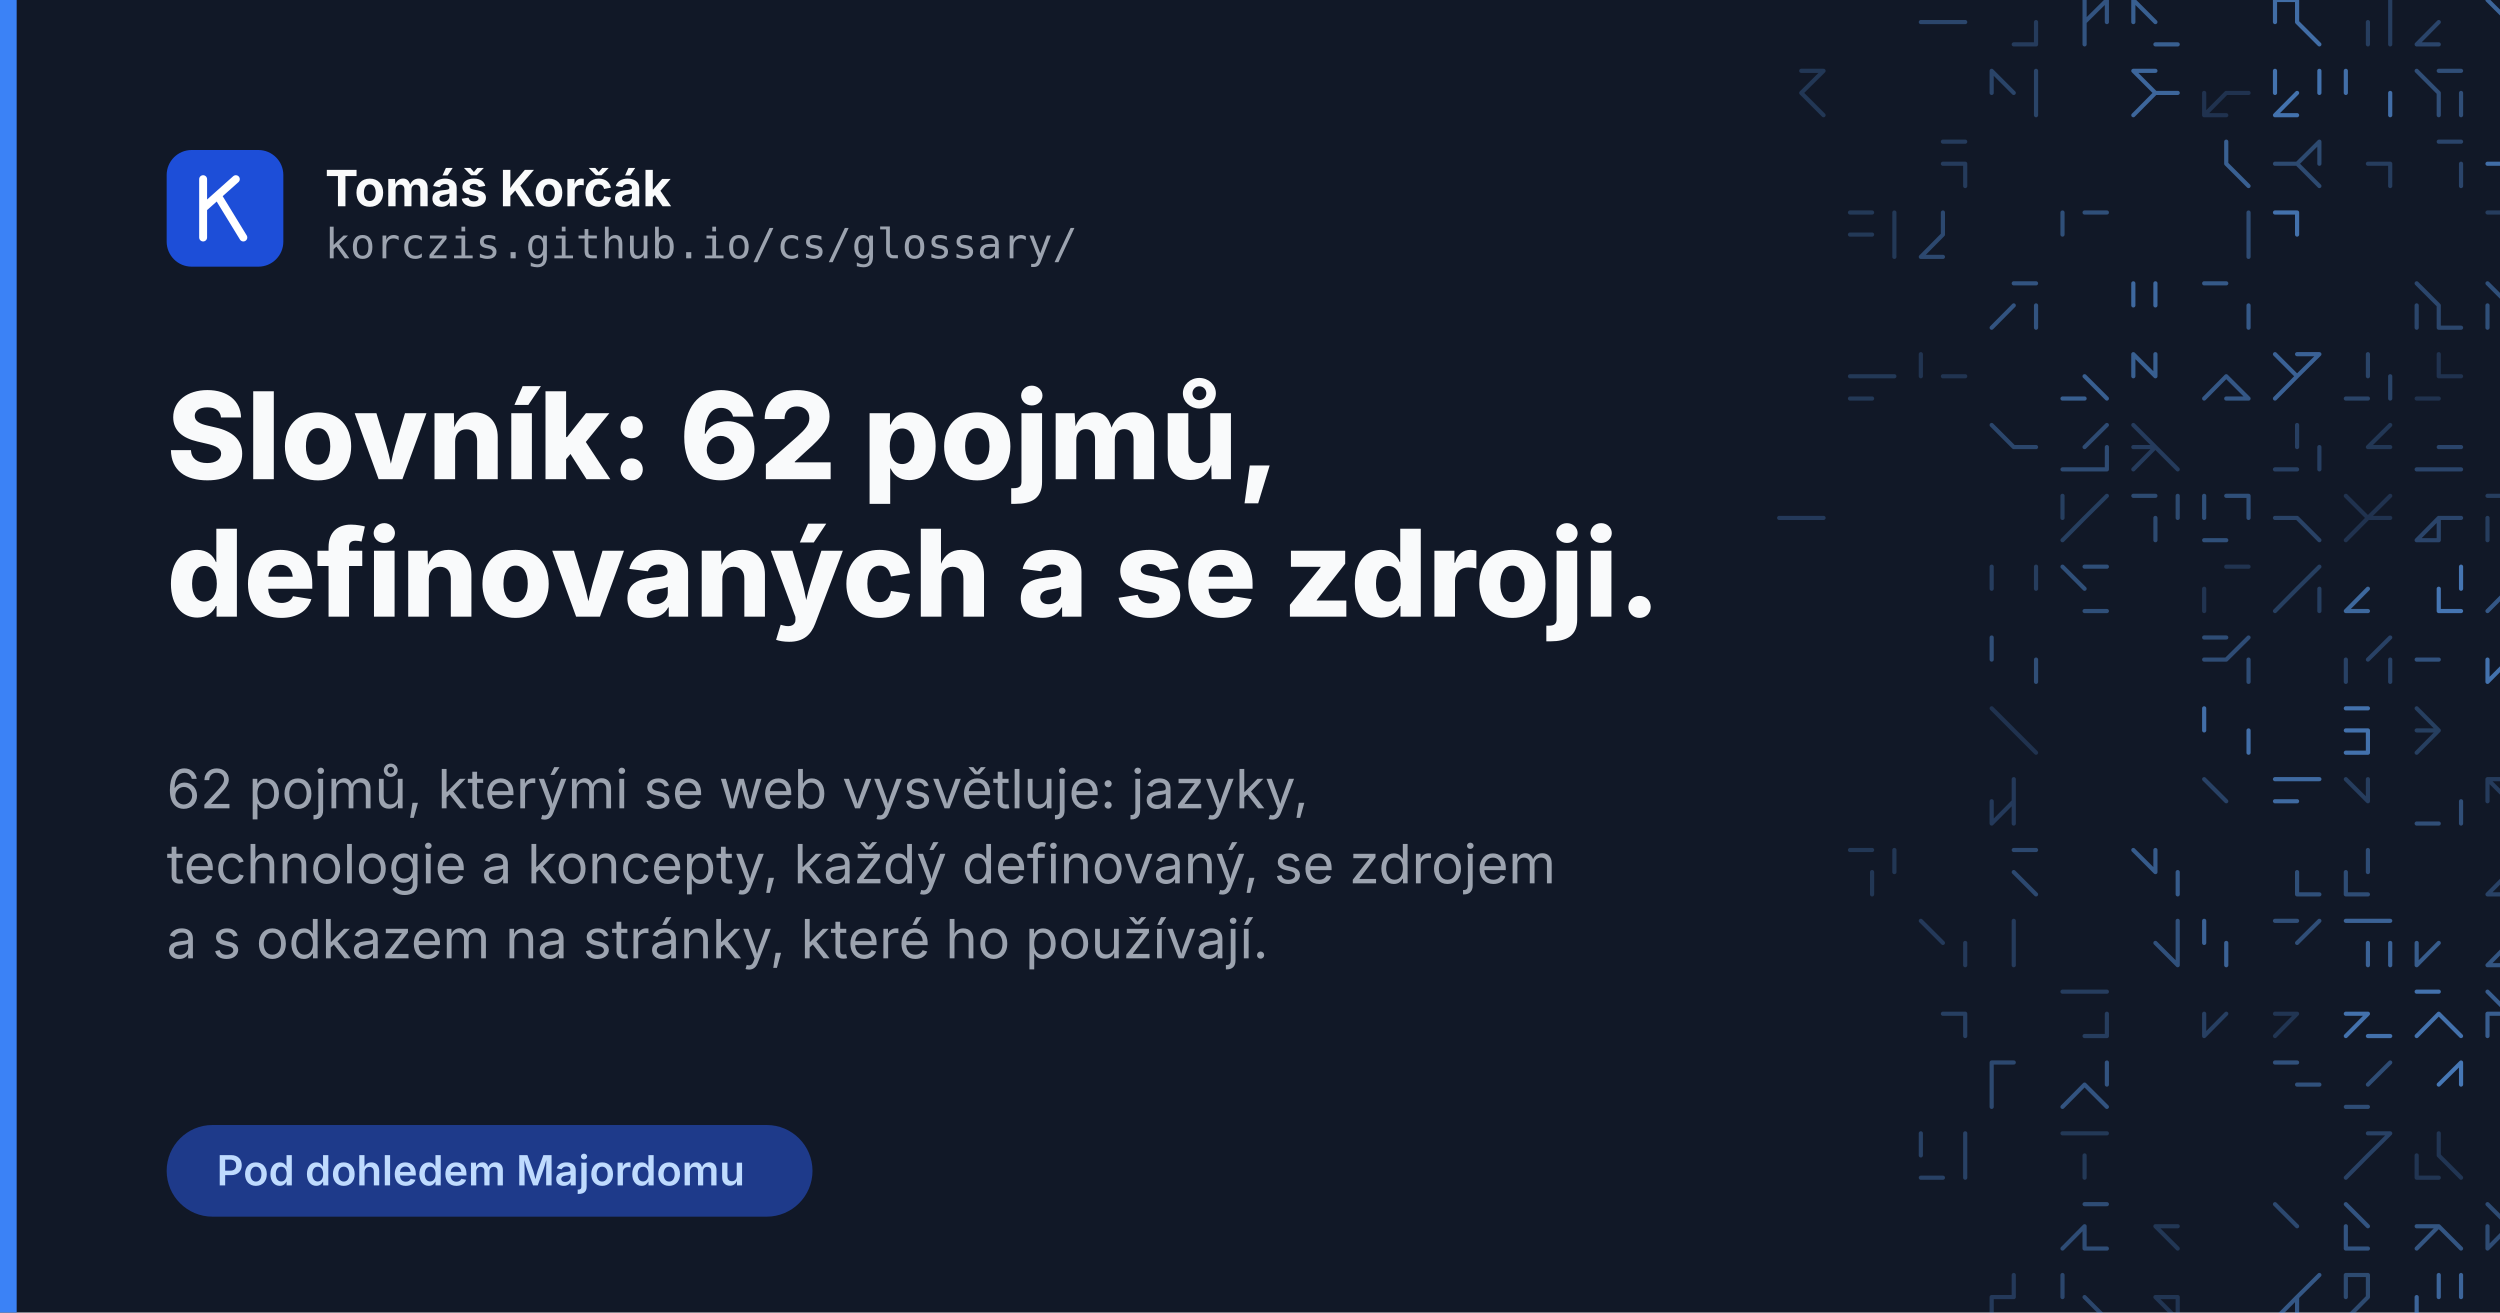
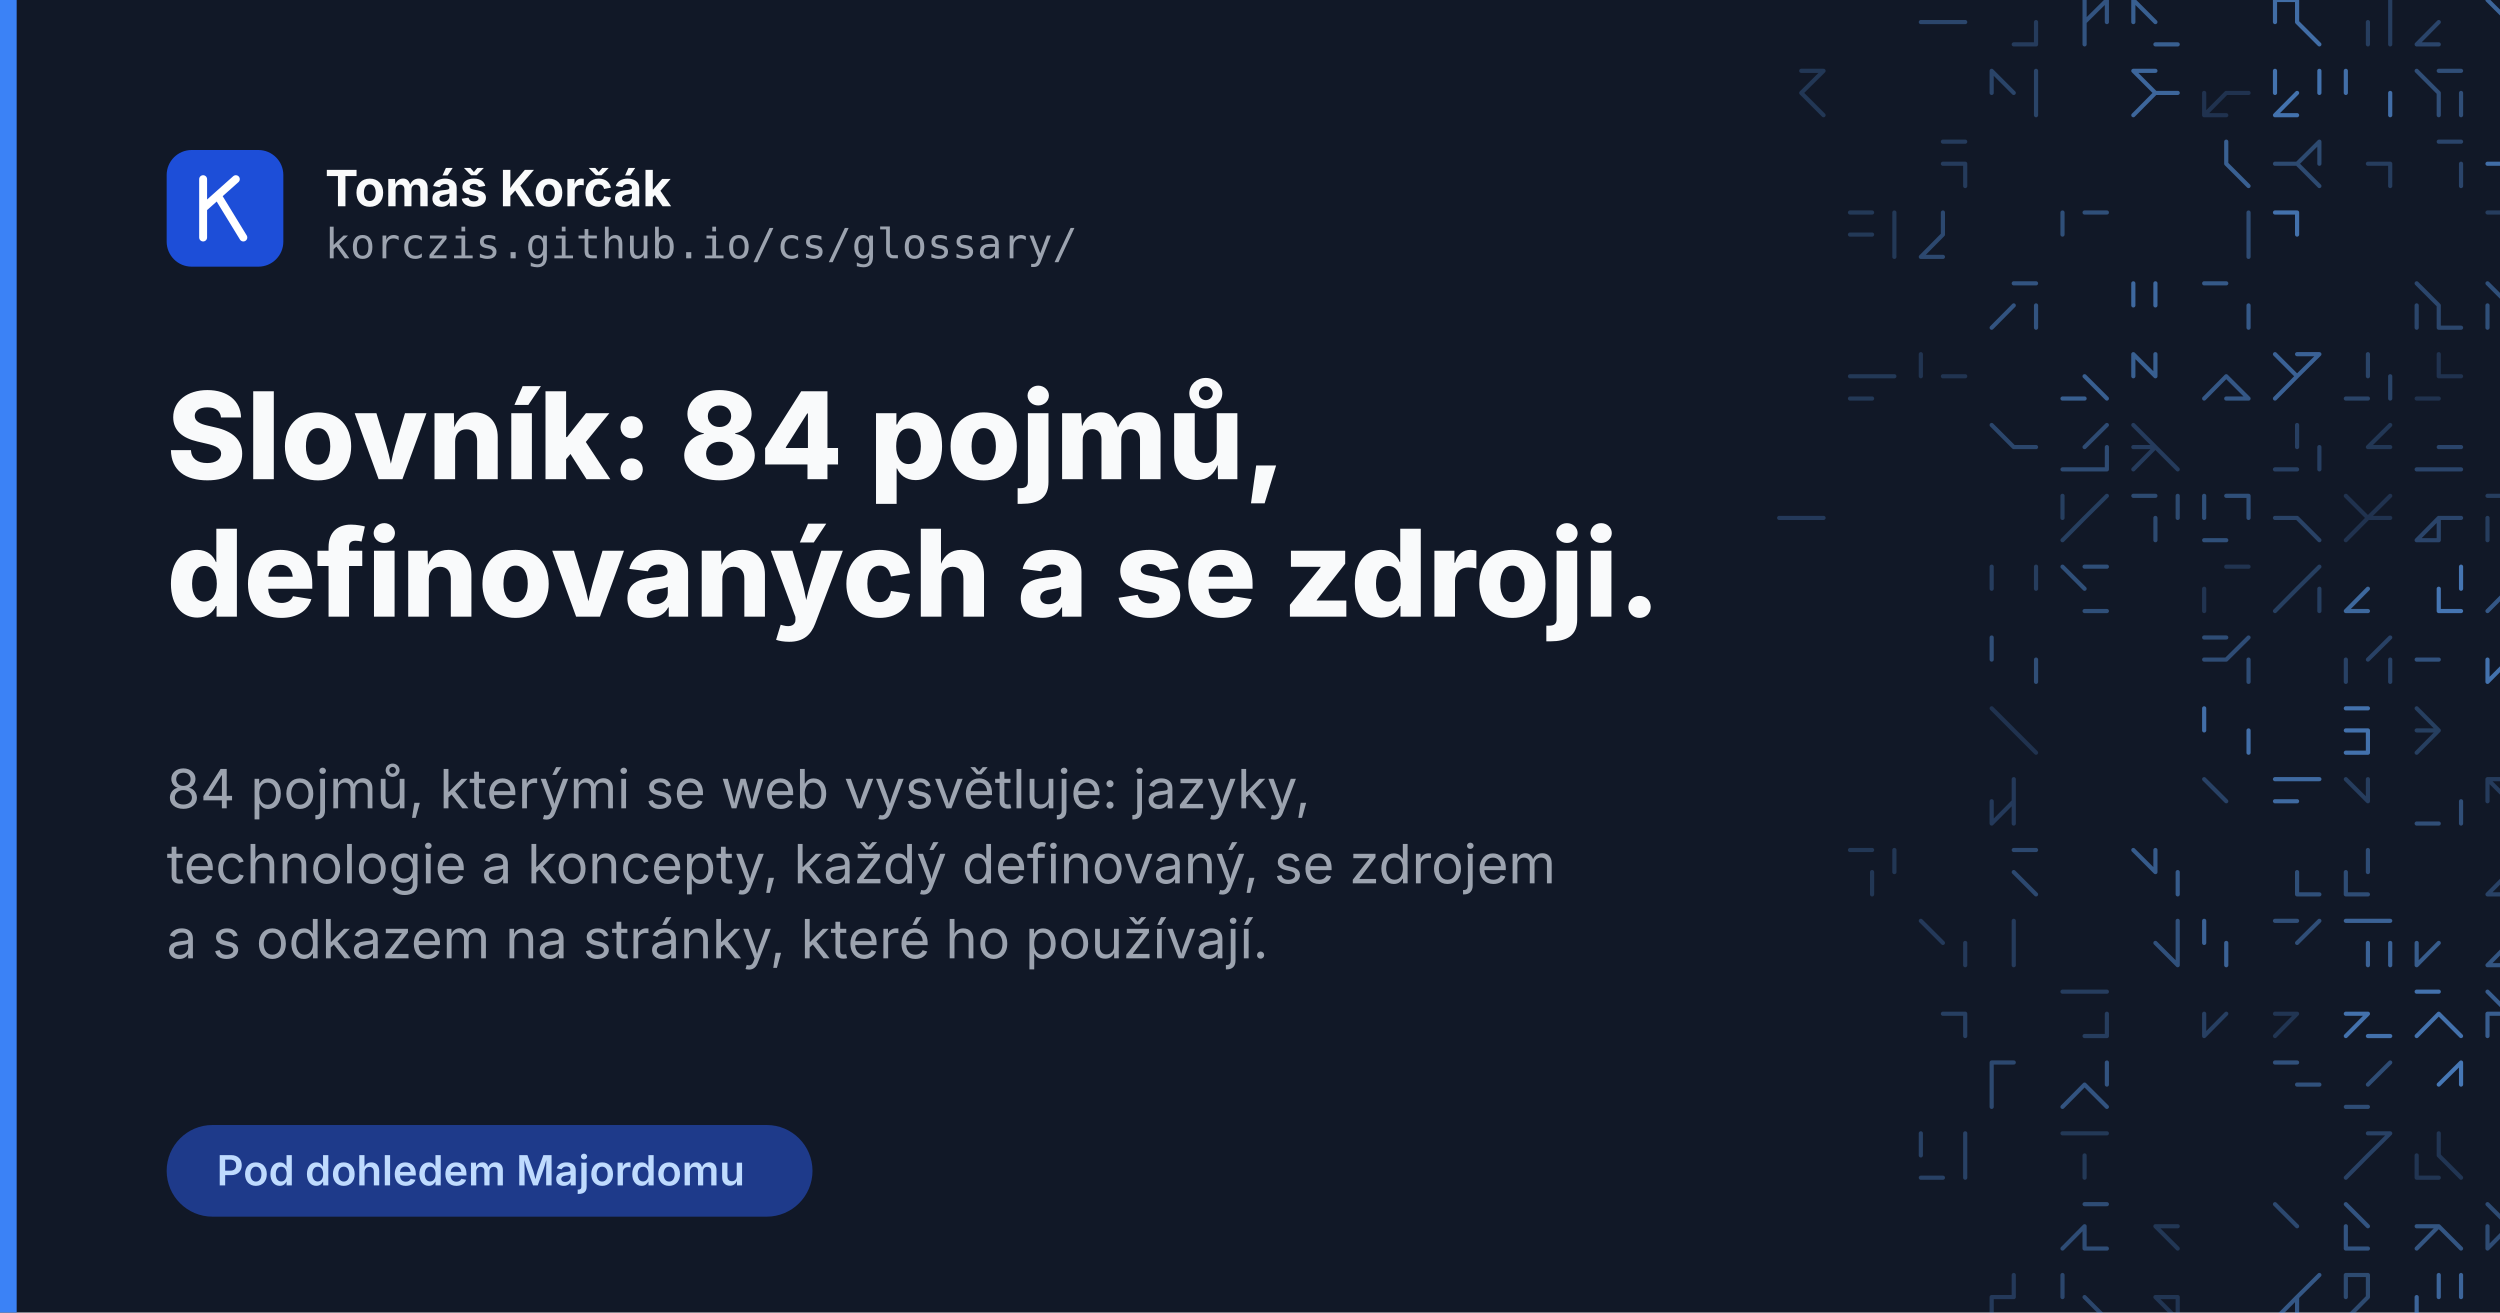
<svg xmlns="http://www.w3.org/2000/svg" width="1200" height="630" viewBox="0 0 1200 630" xml:lang="cs">
  <rect width="1200" height="630" fill="#111827" />
  <g fill="none" stroke="#60a5fa" stroke-width="2" stroke-linecap="round">
    <path d="M932.6 10.6L943.3 10.6M922.0 10.6L932.6 10.6" opacity="0.33" />
    <path d="M977.3 10.6L977.3 21.3M966.6 21.3L977.3 21.3M977.3 10.6L977.3 21.3" opacity="0.25" />
    <path d="M1011.3 0.0L1011.3 10.6M1011.3 0.0L1000.6 10.6M1000.6 10.6L1000.6 21.3M1000.6 0.0L1000.6 10.6" opacity="0.42" />
    <path d="M1034.6 21.3L1045.3 21.3M1024.0 0.0L1024.0 10.6M1024.0 0.0L1034.6 10.6M1024.0 0.0L1024.0 10.6" opacity="0.50" />
    <path d="M1102.6 10.6L1113.3 21.3M1102.6 0.0L1102.6 10.6M1092.0 0.0L1102.6 0.0M1092.0 0.0L1092.0 10.6" opacity="0.60" />
    <path d="M1147.3 10.6L1147.3 21.3M1136.6 10.6L1136.6 21.3M1147.3 0.0L1147.3 10.6" opacity="0.26" />
    <path d="M1170.6 10.6L1160.0 21.3M1160.0 21.3L1170.6 21.3" opacity="0.32" />
    <path d="M1194.0 0.0L1204.6 10.6M1204.6 10.6L1215.3 10.6" opacity="0.54" />
    <path d="M1228.0 0.0L1228.0 10.6M1238.6 10.6L1228.0 21.3M1228.0 10.6L1238.6 10.6" opacity="0.49" />
    <path d="M864.6 34.0L875.3 34.0M864.6 44.6L875.3 55.3M864.6 34.0L875.3 34.0M875.3 34.0L864.6 44.6" opacity="0.22" />
    <path d="M956.0 34.0L966.6 44.6M956.0 34.0L956.0 44.6M977.3 44.6L977.3 55.3M977.3 34.0L977.3 44.6" opacity="0.31" />
    <path d="M1034.6 44.6L1045.3 44.6M1034.6 44.6L1024.0 55.3M1024.0 34.0L1034.6 44.6M1024.0 34.0L1034.6 34.0" opacity="0.55" />
    <path d="M1068.6 44.6L1079.3 44.6M1058.0 55.3L1068.6 55.3M1058.0 44.6L1058.0 55.3M1068.6 44.6L1058.0 55.3" opacity="0.19" />
    <path d="M1092.0 34.0L1092.0 44.6M1102.6 44.6L1092.0 55.3M1113.3 34.0L1113.3 44.6M1092.0 55.3L1102.6 55.3" opacity="0.64" />
    <path d="M1147.3 44.6L1147.3 55.3M1126.0 34.0L1126.0 44.6" opacity="0.61" />
    <path d="M1181.3 44.6L1181.3 55.3M1170.6 44.6L1170.6 55.3M1160.0 34.0L1170.6 44.6M1170.6 34.0L1181.3 34.0" opacity="0.38" />
    <path d="M1228.0 34.0L1228.0 44.6M1238.6 44.6L1249.3 44.6" opacity="0.19" />
    <path d="M943.3 78.6L943.3 89.3M932.6 68.0L943.3 68.0M932.6 78.6L943.3 78.6" opacity="0.25" />
    <path d="M1068.6 68.0L1068.6 78.6M1068.6 78.6L1079.3 89.3M1068.6 78.6L1079.3 89.3" opacity="0.51" />
    <path d="M1102.6 78.6L1113.3 89.3M1113.3 68.0L1113.3 78.6M1092.0 78.6L1102.6 78.6M1113.3 68.0L1102.6 78.6" opacity="0.35" />
    <path d="M1147.3 78.6L1147.3 89.3M1136.6 78.6L1147.3 78.6" opacity="0.26" />
    <path d="M1170.6 68.0L1181.3 68.0M1181.3 78.6L1181.3 89.3" opacity="0.32" />
    <path d="M1204.6 78.6L1204.6 89.3M1215.3 78.6L1215.3 89.3M1194.0 78.6L1204.6 78.6M1215.3 78.6L1215.3 89.3" opacity="0.60" />
    <path d="M909.3 112.6L909.3 123.3M888.0 102.0L898.6 102.0M909.3 102.0L909.3 112.6M888.0 112.6L898.6 112.6" opacity="0.23" />
    <path d="M922.0 123.3L932.6 123.3M932.6 102.0L932.6 112.6M932.6 102.0L932.6 112.6M932.6 112.6L922.0 123.3" opacity="0.34" />
    <path d="M990.0 102.0L990.0 112.6M1000.6 102.0L1011.3 102.0" opacity="0.39" />
    <path d="M1079.3 112.6L1079.3 123.3M1079.3 102.0L1079.3 112.6" opacity="0.36" />
    <path d="M1102.6 102.0L1102.6 112.6M1092.0 102.0L1102.6 102.0" opacity="0.63" />
    <path d="M1194.0 102.0L1204.6 102.0M1204.6 102.0L1215.3 102.0" opacity="0.26" />
    <path d="M1228.0 102.0L1238.6 102.0M1249.3 102.0L1249.3 112.6M1238.6 123.3L1249.3 123.3" opacity="0.26" />
    <path d="M977.3 146.6L977.3 157.3M966.6 146.6L956.0 157.3M966.6 136.0L977.3 136.0" opacity="0.42" />
    <path d="M1024.0 136.0L1024.0 146.6M1034.6 136.0L1034.6 146.6" opacity="0.57" />
    <path d="M1079.3 146.6L1079.3 157.3M1058.0 136.0L1068.6 136.0M1079.3 146.6L1079.3 157.3" opacity="0.46" />
    <path d="M1160.0 146.6L1160.0 157.3M1170.6 157.3L1181.3 157.3M1160.0 136.0L1170.6 146.6M1170.6 146.6L1170.6 157.3" opacity="0.33" />
    <path d="M1194.0 146.6L1194.0 157.3M1194.0 136.0L1204.6 146.6" opacity="0.39" />
    <path d="M1238.6 146.6L1249.3 157.3M1228.0 146.6L1228.0 157.3M1249.3 146.6L1249.3 157.3" opacity="0.42" />
    <path d="M898.6 180.6L909.3 180.6M888.0 180.6L898.6 180.6M888.0 191.3L898.6 191.3" opacity="0.23" />
    <path d="M932.6 180.6L943.3 180.6M922.0 170.0L922.0 180.6" opacity="0.20" />
    <path d="M1000.6 180.6L1011.3 191.3M990.0 191.3L1000.6 191.3" opacity="0.50" />
    <path d="M1024.0 170.0L1024.0 180.6M1034.6 170.0L1034.6 180.6M1024.0 170.0L1034.6 180.6" opacity="0.50" />
    <path d="M1068.6 191.3L1079.3 191.3M1068.6 180.6L1079.3 191.3M1068.6 180.6L1058.0 191.3" opacity="0.45" />
    <path d="M1102.6 180.6L1092.0 191.3M1113.3 170.0L1102.6 180.6M1092.0 170.0L1102.6 180.6M1102.6 170.0L1113.3 170.0" opacity="0.52" />
    <path d="M1147.3 180.6L1147.3 191.3M1136.6 170.0L1136.6 180.6M1126.0 191.3L1136.6 191.3" opacity="0.31" />
    <path d="M1170.6 170.0L1170.6 180.6M1170.6 180.6L1181.3 180.6M1160.0 191.3L1170.6 191.3M1160.0 191.3L1170.6 191.3" opacity="0.19" />
    <path d="M1204.6 180.6L1215.3 180.6M1204.6 180.6L1215.3 180.6M1204.6 180.6L1215.3 191.3M1204.6 180.6L1204.6 191.3" opacity="0.22" />
    <path d="M1249.3 180.6L1249.3 191.3M1228.0 180.6L1228.0 191.3" opacity="0.53" />
    <path d="M966.6 214.6L977.3 214.6M956.0 204.0L966.6 214.6" opacity="0.33" />
    <path d="M1011.3 204.0L1000.6 214.6M1011.3 214.6L1011.3 225.3M990.0 225.3L1000.6 225.3M1000.6 225.3L1011.3 225.3" opacity="0.36" />
    <path d="M1034.6 214.6L1024.0 225.3M1034.6 214.6L1045.3 225.3M1024.0 204.0L1034.6 214.6M1024.0 214.6L1034.6 214.6" opacity="0.25" />
    <path d="M1113.3 214.6L1113.3 225.3M1092.0 225.3L1102.6 225.3M1102.6 204.0L1102.6 214.6" opacity="0.28" />
    <path d="M1147.3 204.0L1136.6 214.6M1136.6 214.6L1147.3 214.6" opacity="0.22" />
    <path d="M1160.0 225.3L1170.6 225.3M1170.6 225.3L1181.3 225.3M1160.0 225.3L1170.6 225.3M1170.6 214.6L1181.3 214.6" opacity="0.32" />
    <path d="M854.0 248.6L864.6 248.6M864.6 248.6L875.3 248.6" opacity="0.24" />
    <path d="M1011.3 238.0L1000.6 248.6M1000.6 248.6L990.0 259.3M990.0 238.0L990.0 248.6M990.0 238.0L990.0 248.6" opacity="0.27" />
    <path d="M1034.6 248.6L1034.6 259.3M1024.0 238.0L1034.6 238.0M1045.3 238.0L1045.3 248.6" opacity="0.35" />
    <path d="M1079.3 238.0L1079.3 248.6M1068.6 238.0L1079.3 238.0M1058.0 238.0L1058.0 248.6M1058.0 259.3L1068.6 259.3" opacity="0.39" />
    <path d="M1092.0 248.6L1102.6 248.6M1102.6 248.6L1113.3 259.3" opacity="0.30" />
    <path d="M1136.6 248.6L1126.0 259.3M1126.0 238.0L1136.6 248.6M1147.3 238.0L1136.6 248.6M1136.6 248.6L1147.3 248.6" opacity="0.19" />
    <path d="M1160.0 259.3L1170.6 259.3M1170.6 248.6L1160.0 259.3M1170.6 248.6L1181.3 248.6M1170.6 248.6L1170.6 259.3" opacity="0.32" />
    <path d="M1194.0 238.0L1204.6 238.0M1204.6 238.0L1204.6 248.6M1204.6 259.3L1215.3 259.3M1194.0 248.6L1194.0 259.3" opacity="0.26" />
    <path d="M1238.6 248.6L1249.3 259.3M1249.3 248.6L1249.3 259.3M1228.0 238.0L1228.0 248.6M1228.0 248.6L1228.0 259.3" opacity="0.35" />
    <path d="M977.3 272.0L977.3 282.6M956.0 272.0L956.0 282.6" opacity="0.26" />
    <path d="M1000.6 272.0L1011.3 272.0M990.0 272.0L1000.6 282.6M990.0 272.0L1000.6 282.6M1000.6 293.3L1011.3 293.3" opacity="0.39" />
    <path d="M1058.0 282.6L1058.0 293.3M1068.6 272.0L1079.3 272.0" opacity="0.20" />
    <path d="M1102.6 282.6L1092.0 293.3M1113.3 282.6L1113.3 293.3M1113.3 272.0L1102.6 282.6" opacity="0.27" />
    <path d="M1126.0 293.3L1136.6 293.3M1136.6 282.6L1126.0 293.3" opacity="0.56" />
    <path d="M1170.6 282.6L1170.6 293.3M1181.3 272.0L1181.3 282.6M1170.6 293.3L1181.3 293.3" opacity="0.66" />
    <path d="M1204.6 282.6L1194.0 293.3M1204.6 272.0L1204.6 282.6M1204.6 272.0L1215.3 272.0" opacity="0.45" />
    <path d="M1238.6 272.0L1238.6 282.6M1228.0 272.0L1238.6 282.6M1228.0 272.0L1238.6 272.0M1228.0 272.0L1238.6 282.6" opacity="0.57" />
    <path d="M956.0 306.0L956.0 316.6M977.3 316.6L977.3 327.3" opacity="0.38" />
    <path d="M1058.0 306.0L1068.6 306.0M1058.0 316.6L1068.6 316.6M1079.3 316.6L1079.3 327.3M1079.3 306.0L1068.6 316.6" opacity="0.37" />
    <path d="M1147.3 306.0L1136.6 316.6M1147.3 316.6L1147.3 327.3M1126.0 316.6L1126.0 327.3" opacity="0.29" />
    <path d="M1160.0 316.6L1170.6 316.6M1160.0 316.6L1170.6 316.6M1160.0 316.6L1170.6 316.6" opacity="0.41" />
    <path d="M1194.0 316.6L1194.0 327.3M1215.3 316.6L1215.3 327.3M1204.6 316.6L1194.0 327.3" opacity="0.64" />
    <path d="M1228.0 306.0L1228.0 316.6M1238.6 306.0L1249.3 306.0" opacity="0.22" />
    <path d="M956.0 340.0L966.6 350.6M966.6 350.6L977.3 361.3" opacity="0.19" />
    <path d="M1058.0 340.0L1058.0 350.6M1079.3 350.6L1079.3 361.3" opacity="0.61" />
    <path d="M1126.0 350.6L1136.6 350.6M1126.0 361.3L1136.6 361.3M1136.6 350.6L1136.6 361.3M1126.0 340.0L1136.6 340.0" opacity="0.63" />
    <path d="M1160.0 340.0L1170.6 350.6M1170.6 350.6L1160.0 361.3M1160.0 350.6L1170.6 350.6" opacity="0.27" />
    <path d="M1204.6 350.6L1215.3 361.3M1204.6 340.0L1215.3 340.0" opacity="0.33" />
    <path d="M1238.6 350.6L1238.6 361.3M1249.3 350.6L1249.3 361.3M1228.0 350.6L1228.0 361.3" opacity="0.36" />
    <path d="M966.6 384.6L966.6 395.3M966.6 374.0L966.6 384.6M966.6 384.6L956.0 395.3M956.0 384.6L956.0 395.3" opacity="0.24" />
    <path d="M1058.0 374.0L1068.6 384.6M1058.0 374.0L1068.6 384.6" opacity="0.29" />
    <path d="M1092.0 384.6L1102.6 384.6M1102.6 374.0L1113.3 374.0M1092.0 374.0L1102.6 374.0" opacity="0.58" />
    <path d="M1126.0 374.0L1136.6 384.6M1136.6 374.0L1136.6 384.6" opacity="0.26" />
    <path d="M1160.0 395.3L1170.6 395.3M1181.3 384.6L1181.3 395.3" opacity="0.38" />
    <path d="M1194.0 374.0L1194.0 384.6M1194.0 374.0L1204.6 384.6M1194.0 374.0L1204.6 374.0" opacity="0.25" />
    <path d="M1238.6 384.6L1238.6 395.3M1228.0 374.0L1238.6 374.0" opacity="0.64" />
    <path d="M909.3 408.0L909.3 418.6M898.6 418.6L898.6 429.3M888.0 408.0L898.6 408.0M898.6 418.6L898.6 429.3" opacity="0.22" />
    <path d="M966.6 408.0L977.3 408.0M966.6 418.6L977.3 429.3" opacity="0.34" />
    <path d="M1024.0 408.0L1034.6 418.6M1034.6 408.0L1034.6 418.6M1045.3 418.6L1045.3 429.3" opacity="0.47" />
    <path d="M1102.6 418.6L1102.6 429.3M1102.6 429.3L1113.3 429.3" opacity="0.39" />
    <path d="M1126.0 429.3L1136.6 429.3M1136.6 408.0L1136.6 418.6M1126.0 418.6L1126.0 429.3" opacity="0.37" />
    <path d="M1204.6 408.0L1204.6 418.6M1204.6 418.6L1194.0 429.3M1204.6 418.6L1194.0 429.3M1194.0 429.3L1204.6 429.3" opacity="0.30" />
    <path d="M1228.0 408.0L1238.6 418.6M1228.0 408.0L1238.6 408.0" opacity="0.38" />
    <path d="M943.3 452.6L943.3 463.3M922.0 442.0L932.6 452.6" opacity="0.24" />
    <path d="M966.6 442.0L966.6 452.6M966.6 452.6L966.6 463.3" opacity="0.25" />
    <path d="M1045.3 442.0L1045.3 452.6M1045.3 452.6L1045.3 463.3M1034.6 452.6L1045.3 463.3" opacity="0.40" />
    <path d="M1068.6 452.6L1068.6 463.3M1058.0 442.0L1058.0 452.6" opacity="0.53" />
    <path d="M1092.0 442.0L1102.6 442.0M1113.3 442.0L1102.6 452.6" opacity="0.38" />
    <path d="M1147.3 452.6L1147.3 463.3M1136.6 452.6L1136.6 463.3M1126.0 442.0L1136.6 442.0M1136.6 442.0L1147.3 442.0" opacity="0.53" />
    <path d="M1170.6 452.6L1160.0 463.3M1160.0 452.6L1160.0 463.3" opacity="0.48" />
    <path d="M1204.6 452.6L1194.0 463.3M1194.0 463.3L1204.6 463.3M1204.6 442.0L1204.6 452.6" opacity="0.43" />
    <path d="M1228.0 442.0L1228.0 452.6M1238.6 452.6L1249.3 463.3M1238.6 452.6L1249.3 452.6" opacity="0.61" />
    <path d="M943.3 486.6L943.3 497.3M932.6 486.6L943.3 486.6" opacity="0.28" />
    <path d="M1000.6 497.3L1011.3 497.3M1000.6 476.0L1011.3 476.0M990.0 476.0L1000.6 476.0M1011.3 486.6L1011.3 497.3" opacity="0.26" />
    <path d="M1058.0 486.6L1058.0 497.3M1068.6 486.6L1058.0 497.3" opacity="0.28" />
    <path d="M1092.0 486.6L1102.6 486.6M1102.6 486.6L1092.0 497.3" opacity="0.21" />
    <path d="M1136.6 486.6L1126.0 497.3M1126.0 486.6L1136.6 486.6M1136.6 497.3L1147.3 497.3" opacity="0.63" />
    <path d="M1170.6 486.6L1160.0 497.3M1160.0 476.0L1170.6 476.0M1170.6 486.6L1181.3 497.3" opacity="0.63" />
    <path d="M1194.0 486.6L1204.6 486.6M1194.0 486.6L1204.6 486.6M1194.0 476.0L1204.6 486.6M1194.0 486.6L1194.0 497.3" opacity="0.49" />
    <path d="M956.0 510.0L956.0 520.6M956.0 520.6L956.0 531.3M956.0 510.0L966.6 510.0" opacity="0.34" />
    <path d="M1000.6 520.6L1011.3 531.3M1000.6 520.6L990.0 531.3M1011.3 510.0L1011.3 520.6" opacity="0.42" />
    <path d="M1092.0 510.0L1102.6 510.0M1102.6 520.6L1113.3 520.6M1092.0 510.0L1102.6 510.0" opacity="0.40" />
    <path d="M1147.3 510.0L1136.6 520.6M1126.0 531.3L1136.6 531.3" opacity="0.37" />
    <path d="M1181.3 510.0L1170.6 520.6M1181.3 510.0L1181.3 520.6" opacity="0.67" />
    <path d="M1215.3 520.6L1215.3 531.3M1204.6 510.0L1215.3 510.0" opacity="0.31" />
    <path d="M1228.0 531.3L1238.6 531.3M1238.6 520.6L1238.6 531.3" opacity="0.43" />
    <path d="M943.3 554.6L943.3 565.3M943.3 544.0L943.3 554.6M922.0 565.3L932.6 565.3M922.0 544.0L922.0 554.6" opacity="0.29" />
    <path d="M990.0 544.0L1000.6 544.0M1000.6 554.6L1000.6 565.3M1000.6 544.0L1011.3 544.0" opacity="0.23" />
    <path d="M1136.6 544.0L1147.3 544.0M1136.6 554.6L1126.0 565.3M1147.3 544.0L1136.6 554.6" opacity="0.29" />
    <path d="M1160.0 565.3L1170.6 565.3M1170.6 544.0L1170.6 554.6M1160.0 554.6L1160.0 565.3M1170.6 554.6L1181.3 565.3" opacity="0.21" />
    <path d="M1238.6 554.6L1249.3 554.6M1238.6 565.3L1249.3 565.3M1238.6 554.6L1238.6 565.3" opacity="0.42" />
    <path d="M1000.6 588.6L990.0 599.3M1000.6 599.3L1011.3 599.3M1000.6 588.6L1000.6 599.3M1000.6 578.0L1011.3 578.0" opacity="0.37" />
    <path d="M1034.6 588.6L1045.3 588.6M1034.6 588.6L1045.3 599.3" opacity="0.22" />
    <path d="M1092.0 578.0L1102.6 588.6M1092.0 578.0L1102.6 588.6" opacity="0.34" />
    <path d="M1126.0 599.3L1136.6 599.3M1126.0 588.6L1126.0 599.3M1126.0 578.0L1136.6 588.6M1126.0 588.6L1126.0 599.3" opacity="0.42" />
    <path d="M1170.6 588.6L1181.3 599.3M1170.6 588.6L1160.0 599.3M1160.0 588.6L1170.6 588.6" opacity="0.43" />
    <path d="M1204.6 588.6L1194.0 599.3M1204.6 588.6L1215.3 599.3M1194.0 588.6L1194.0 599.3M1194.0 578.0L1204.6 588.6" opacity="0.36" />
    <path d="M1238.6 599.3L1249.3 599.3M1228.0 578.0L1228.0 588.6M1238.6 599.3L1249.3 599.3" opacity="0.28" />
    <path d="M956.0 622.6L956.0 633.3M956.0 622.6L966.6 622.6M966.6 612.0L966.6 622.6" opacity="0.24" />
    <path d="M990.0 612.0L990.0 622.6M1000.6 622.6L1011.3 633.3" opacity="0.33" />
    <path d="M1045.3 622.6L1045.3 633.3M1034.6 622.6L1045.3 633.3M1034.6 622.6L1045.3 622.6" opacity="0.21" />
    <path d="M1102.6 622.6L1092.0 633.3M1102.6 622.6L1102.6 633.3M1113.3 612.0L1102.6 622.6" opacity="0.45" />
    <path d="M1126.0 612.0L1126.0 622.6M1126.0 612.0L1136.6 612.0M1136.6 612.0L1136.6 622.6M1136.6 622.6L1126.0 633.3" opacity="0.35" />
    <path d="M1170.6 612.0L1170.6 622.6M1160.0 622.6L1160.0 633.3M1170.6 612.0L1170.6 622.6M1181.3 612.0L1181.3 622.6" opacity="0.54" />
    <path d="M1249.3 612.0L1238.6 622.6M1228.0 622.6L1228.0 633.3M1228.0 612.0L1238.6 612.0M1228.0 622.6L1228.0 633.3" opacity="0.48" />
    <path d="M1024.0 646.0L1034.6 656.6M1045.3 646.0L1034.6 656.6" opacity="0.36" />
    <path d="M1068.6 656.6L1079.3 656.6M1068.6 656.6L1058.0 667.3" opacity="0.56" />
    <path d="M1102.6 667.3L1113.3 667.3M1102.6 667.3L1113.3 667.3M1102.6 646.0L1102.6 656.6M1092.0 646.0L1092.0 656.6" opacity="0.22" />
    <path d="M1126.0 646.0L1136.6 656.6M1136.6 656.6L1126.0 667.3" opacity="0.64" />
    <path d="M1160.0 646.0L1160.0 656.6M1170.6 656.6L1181.3 656.6" opacity="0.20" />
    <path d="M1204.6 656.6L1215.3 667.3M1194.0 646.0L1204.6 646.0" opacity="0.41" />
    <path d="M1238.6 667.3L1249.3 667.3M1249.3 646.0L1249.3 656.6" opacity="0.33" />
  </g>
  <rect x="0" y="0" width="8" height="630" fill="#3b82f6" />
  <g font-family="Inter, Helvetica Neue, Helvetica, Arial, sans-serif">
    <rect x="80" y="72" width="56" height="56" rx="12" fill="#1d4ed8" />
    <g fill="none" stroke="#fff" stroke-width="3.8" stroke-linecap="round" stroke-linejoin="round">
      <path d="M97.5 86v28M97.5 100l15.7-14M104.5 93.9l12.3 20.1" />
    </g>
    <text x="156" y="99" font-size="24" font-weight="700" fill="#f9fafb">Tomáš Korčák</text>
    <text id="address" x="156" y="124" font-size="20" font-family="JetBrains Mono, Menlo, monospace" fill="#9ca3af">korczis.github.io/cs/glossary/</text>
-     <text x="80" y="230" font-size="58" font-weight="800" fill="#f9fafb">Slovník: 62 pojmů,</text>
+     <text x="80" y="230" font-size="58" font-weight="800" fill="#f9fafb">Slovník: 84 pojmů,</text>
    <text x="80" y="296" font-size="58" font-weight="800" fill="#f9fafb">definovaných a se zdroji.</text>
-     <text x="80" y="388" font-size="26" fill="#9ca3af">62 pojmů, kterými se web vysvětluje: jazyky,</text>
+     <text x="80" y="388" font-size="26" fill="#9ca3af">84 pojmů, kterými se web vysvětluje: jazyky,</text>
    <text x="80" y="424" font-size="26" fill="#9ca3af">technologie a koncepty, každý definovaný, se zdrojem</text>
    <text x="80" y="460" font-size="26" fill="#9ca3af">a s odkazem na stránky, které ho používají.</text>
    <rect x="80" y="540" width="310" height="44" rx="22" fill="#1e3a8a" />
    <text x="104" y="569" font-size="20" font-weight="600" fill="#bfdbfe">Pod dohledem Majordomu</text>
  </g>
</svg>
